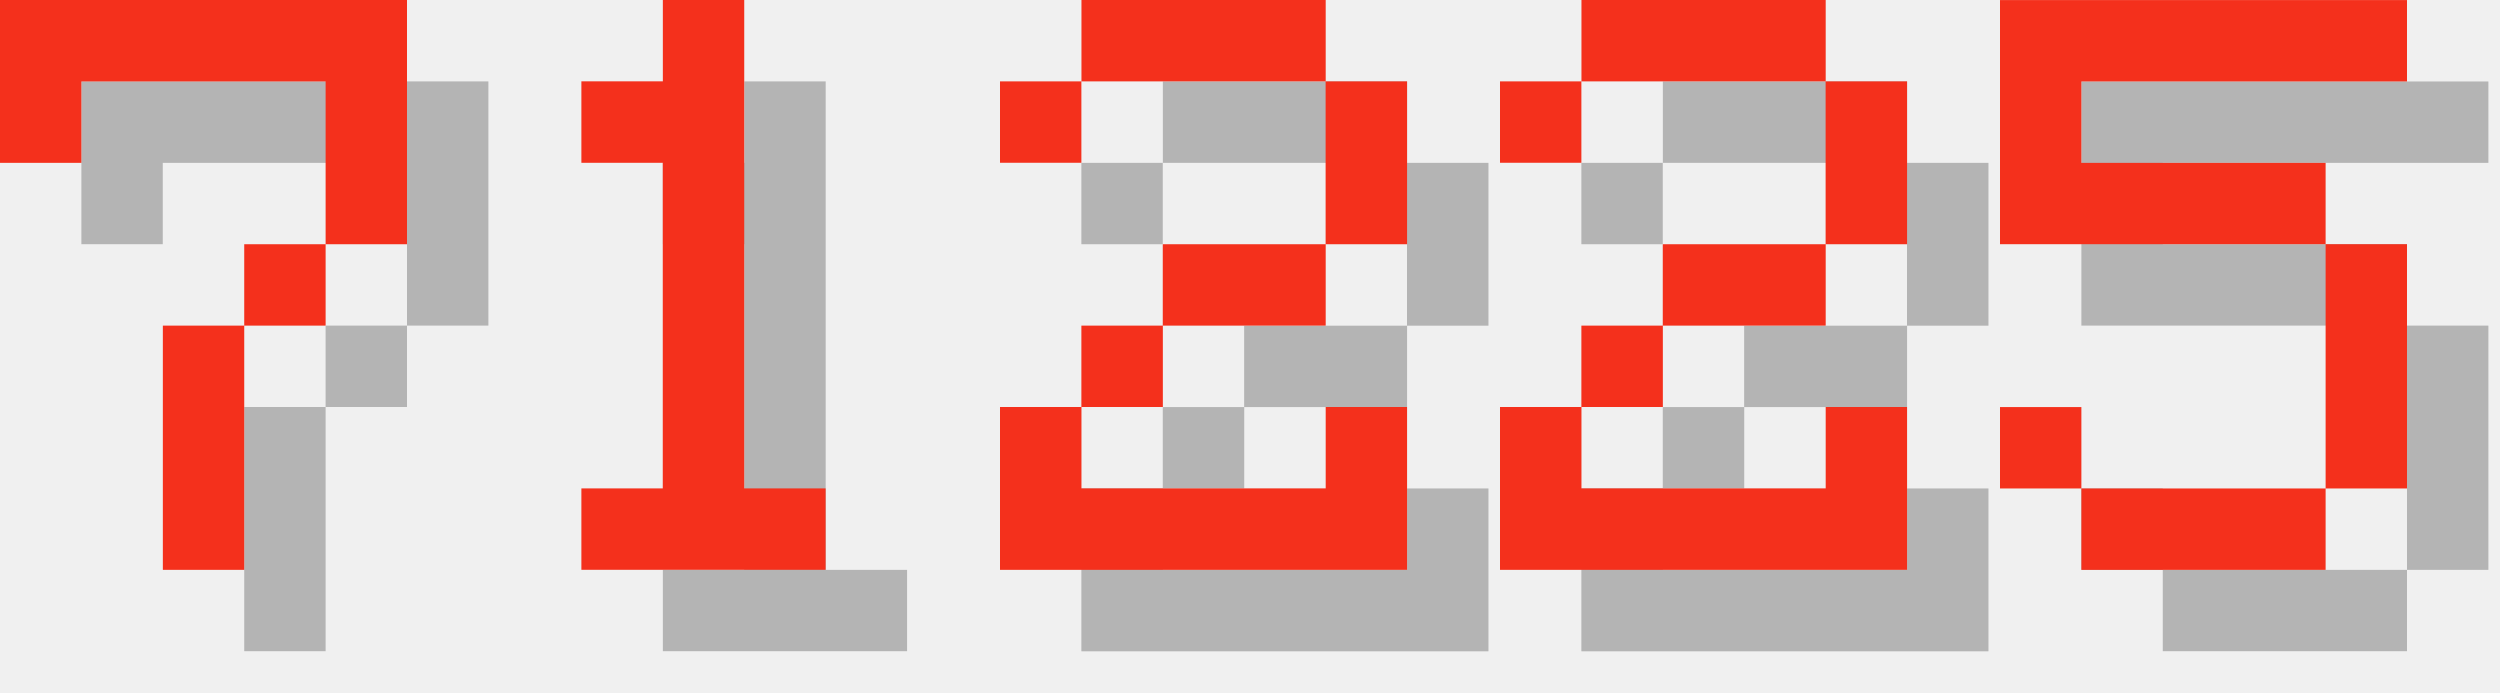
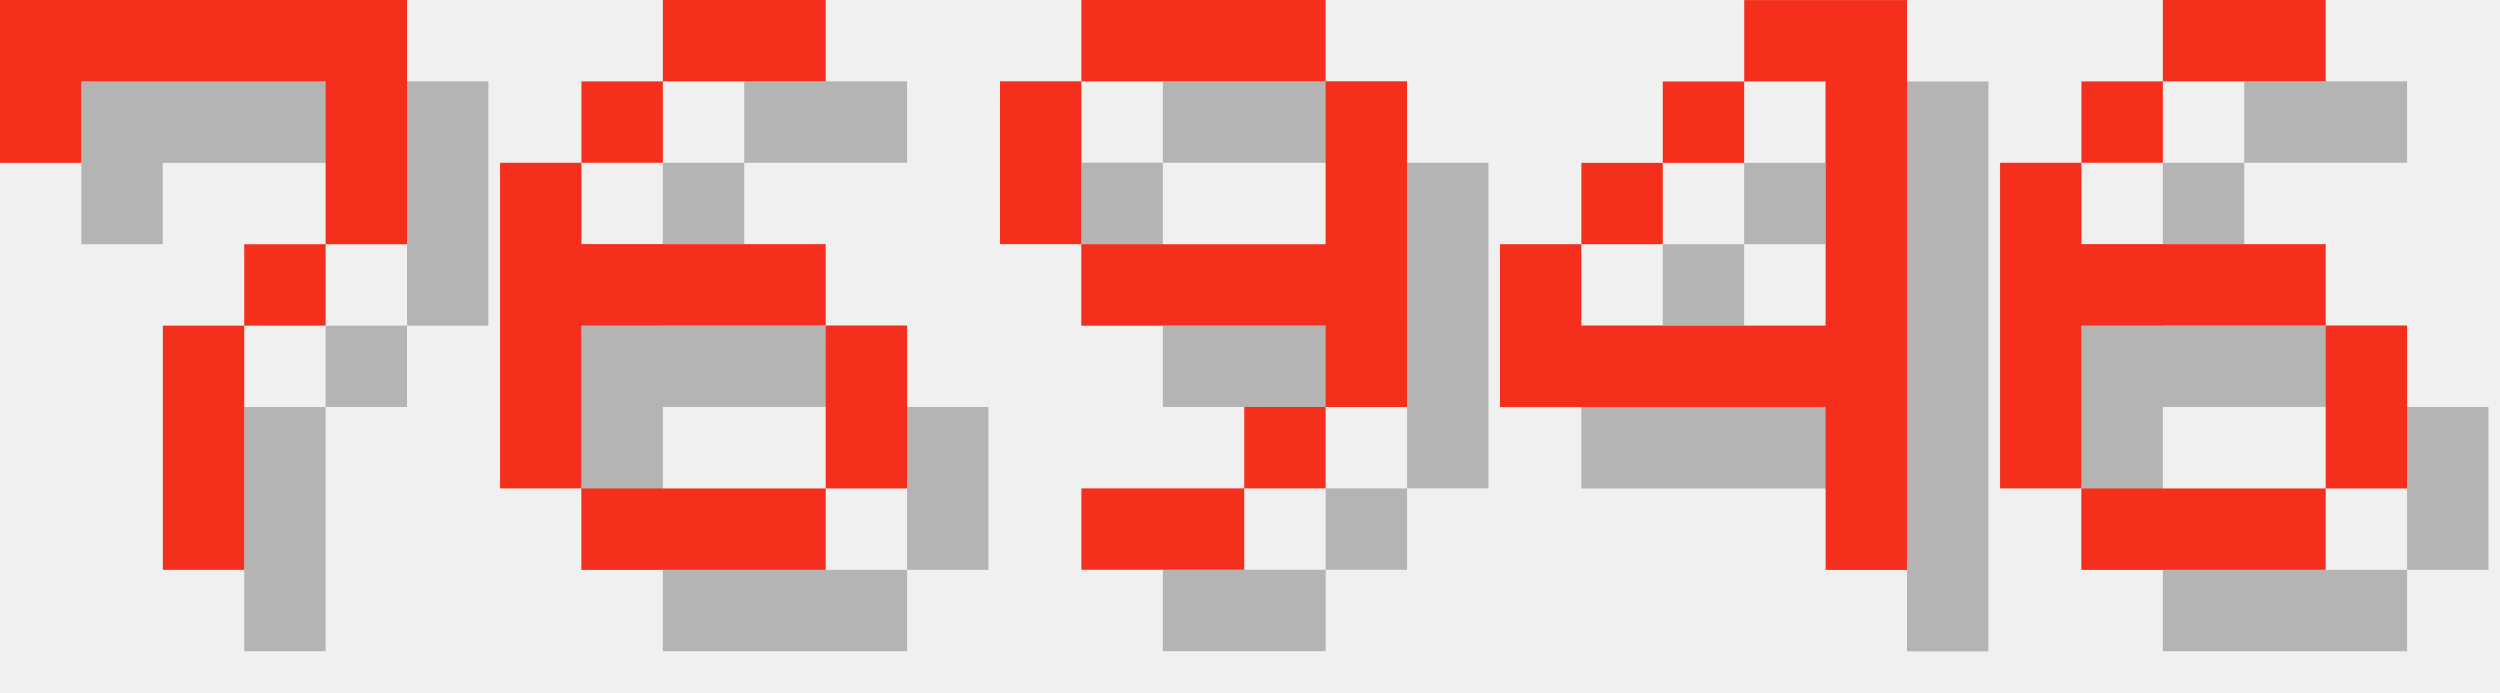
<svg xmlns="http://www.w3.org/2000/svg" version="1.1" width="130.0" height="36">
  <style>
        .text-foreground {
            fill: #F4301C;
        }
        .text-shadow {
            fill: #000000;
            fill-opacity: 0.25;
        }
    </style>
  <g class="digit" id="digit_7" transform="translate(0.0, 0), scale(4)">
    <path id="digit_7_shadow" class="text-shadow" d="m1.058 1.058 2e-6 2.117h1.058v-1.058h3.175v1.058l2e-7 1.058h-1.058v1.058h-1.058l4e-7 3.175 1.058 1e-7v-3.175h1.058v-1.058h1.058l5e-7 -1.058v-2.117z" fill-opacity=".5" style="paint-order:stroke fill markers" />
    <path id="digit_7_fg" class="text-foreground" d="m0 0 2e-6 2.117h1.058v-1.058h3.175v1.058l2e-7 1.058h-1.058v1.058h-1.058l4e-7 3.175 1.058 1e-7v-3.175h1.058v-1.058h1.058l5e-7 -1.058v-2.117z" fill="#fff" style="paint-order:stroke fill markers" />
  </g>
-   <g class="digit" id="digit_1" transform="translate(26.0, 0), scale(4)">
-     <path id="digit_1_shadow" class="text-shadow" d="m2.117 2.117v1.058h1.058v4.233h-1.058v1.058h3.175v-1.058h-1.058v-6.35h-1.058v1.058h-1.058z" fill-opacity=".5" style="paint-order:stroke fill markers" />
-     <path id="digit_1_fg" class="text-foreground" d="m1.058 1.058v1.058h1.058v4.233h-1.058v1.058h3.175v-1.058h-1.058v-6.35h-1.058v1.058h-1.058z" fill="#fff" style="paint-order:stroke fill markers" />
+   <g class="digit" id="digit_6" transform="translate(26.0, 0), scale(4)">
+     <path id="digit_6_shadow" class="text-shadow" d="m3.175 1.058v1.058h2.117v-1.058h-2.117zm0 1.058h-1.058v1.058h1.058v-1.058zm-1.058 1.058h-1.058v4.233h1.058v-2.117h3.175v-1.058h-3.175v-1.058zm3.175 2.117v2.117h1.058v-2.117h-1.058zm0 2.117h-3.175v1.058h3.175v-1.058z" fill-opacity=".5" style="paint-order:stroke fill markers" />
+     <path id="digit_6_fg" class="text-foreground" d="m2.117 0v1.058h2.117v-1.058h-2.117zm0 1.058h-1.058v1.058h1.058v-1.058zm-1.058 1.058h-1.058v4.233h1.058v-2.117h3.175v-1.058h-3.175v-1.058zm3.175 2.117v2.117h1.058v-2.117h-1.058zm0 2.117h-3.175v1.058h3.175v-1.058z" fill="#fff" style="paint-order:stroke fill markers" />
  </g>
-   <g class="digit" id="digit_2" transform="translate(52.0, 0), scale(4)">
-     <path id="digit_2_shadow" class="text-shadow" d="m1.058 2.117v1.058h1.058v-1.058h3.175v2.117h-2.117v1.058h-1.058v1.058h-1.058v2.117h5.292v-2.117h-1.058v1.058h-3.175v-1.058h1.058v-1.058h2.117v-1.058h1.058v-2.117h-1.058v-1.058h-3.175v1.058h-1.058z" fill-opacity=".5" style="paint-order:stroke fill markers" />
-     <path id="digit_2_fg" class="text-foreground" d="m0 1.058v1.058h1.058v-1.058h3.175v2.117h-2.117v1.058h-1.058v1.058h-1.058v2.117h5.292v-2.117h-1.058v1.058h-3.175v-1.058h1.058v-1.058h2.117v-1.058h1.058v-2.117h-1.058v-1.058h-3.175v1.058h-1.058z" fill="#fff" style="paint-order:stroke fill markers" />
+   <g class="digit" id="digit_9" transform="translate(52.0, 0), scale(4)">
+     <path id="digit_9_shadow" class="text-shadow" d="m2.117 1.058v1.058h3.175v-1.058h-3.175zm3.175 1.058v2.117h-3.175v1.058h3.175v1.058h1.058v-4.233h-1.058zm0 4.233h-1.058v1.058h1.058v-1.058zm-1.058 1.058h-2.117v1.058h2.117v-1.058zm-2.117-3.175v-2.117h-1.058v2.117h1.058z" fill-opacity=".5" style="paint-order:stroke fill markers" />
+     <path id="digit_9_fg" class="text-foreground" d="m1.058 0v1.058h3.175v-1.058h-3.175zm3.175 1.058v2.117h-3.175v1.058h3.175v1.058h1.058v-4.233h-1.058zm0 4.233h-1.058v1.058h1.058v-1.058zm-1.058 1.058h-2.117v1.058h2.117v-1.058zm-2.117-3.175v-2.117h-1.058v2.117h1.058z" fill="#fff" style="paint-order:stroke fill markers" />
  </g>
-   <g class="digit" id="digit_2" transform="translate(78.0, 0), scale(4)">
-     <path id="digit_2_shadow" class="text-shadow" d="m1.058 2.117v1.058h1.058v-1.058h3.175v2.117h-2.117v1.058h-1.058v1.058h-1.058v2.117h5.292v-2.117h-1.058v1.058h-3.175v-1.058h1.058v-1.058h2.117v-1.058h1.058v-2.117h-1.058v-1.058h-3.175v1.058h-1.058z" fill-opacity=".5" style="paint-order:stroke fill markers" />
-     <path id="digit_2_fg" class="text-foreground" d="m0 1.058v1.058h1.058v-1.058h3.175v2.117h-2.117v1.058h-1.058v1.058h-1.058v2.117h5.292v-2.117h-1.058v1.058h-3.175v-1.058h1.058v-1.058h2.117v-1.058h1.058v-2.117h-1.058v-1.058h-3.175v1.058h-1.058z" fill="#fff" style="paint-order:stroke fill markers" />
+   <g class="digit" id="digit_4" transform="translate(78.0, 0), scale(4)">
+     <path id="digit_4_shadow" class="text-shadow" d="m4.233 1.058v1.058h1.058v3.175h-3.175v-1.058h-1.058v2.117h4.233v2.117h1.058v-7.408h-2.117zm-2.117 3.175h1.058v-1.058h-1.058v1.058zm1.058-1.058h1.058v-1.058h-1.058v1.058z" fill-opacity=".5" style="paint-order:stroke fill markers" />
+     <path id="digit_4_fg" class="text-foreground" d="m3.175 0v1.058h1.058v3.175h-3.175v-1.058h-1.058v2.117h4.233v2.117h1.058v-7.408h-2.117zm-2.117 3.175h1.058v-1.058h-1.058v1.058zm1.058-1.058h1.058v-1.058h-1.058v1.058z" fill="#fff" style="paint-order:stroke fill markers" />
  </g>
-   <g class="digit" id="digit_5" transform="translate(104.0, 0), scale(4)">
-     <path id="digit_5_shadow" class="text-shadow" d="m1.058 1.058v3.175h4.233v3.175h-3.175v-1.058h-1.058v1.058h1.058v1.058h3.175v-1.058h1.058v-3.175h-1.058v-1.058h-3.175v-1.058h4.233v-1.058h-5.292z" fill-opacity=".5" style="paint-order:stroke fill markers" />
-     <path id="digit_5_fg" class="text-foreground" d="m0 0v3.175h4.233v3.175h-3.175v-1.058h-1.058v1.058h1.058v1.058h3.175v-1.058h1.058v-3.175h-1.058v-1.058h-3.175v-1.058h4.233v-1.058h-5.292z" fill="#fff" style="paint-order:stroke fill markers" />
+   <g class="digit" id="digit_6" transform="translate(104.0, 0), scale(4)">
+     <path id="digit_6_shadow" class="text-shadow" d="m3.175 1.058v1.058h2.117v-1.058h-2.117zm0 1.058h-1.058v1.058h1.058v-1.058zm-1.058 1.058h-1.058v4.233h1.058v-2.117h3.175v-1.058h-3.175v-1.058zm3.175 2.117v2.117h1.058v-2.117h-1.058zm0 2.117h-3.175v1.058h3.175v-1.058z" fill-opacity=".5" style="paint-order:stroke fill markers" />
+     <path id="digit_6_fg" class="text-foreground" d="m2.117 0v1.058h2.117v-1.058h-2.117zm0 1.058h-1.058v1.058h1.058v-1.058zm-1.058 1.058h-1.058v4.233h1.058v-2.117h3.175v-1.058h-3.175v-1.058zm3.175 2.117v2.117h1.058v-2.117h-1.058zm0 2.117h-3.175v1.058h3.175v-1.058z" fill="#fff" style="paint-order:stroke fill markers" />
  </g>
</svg>
